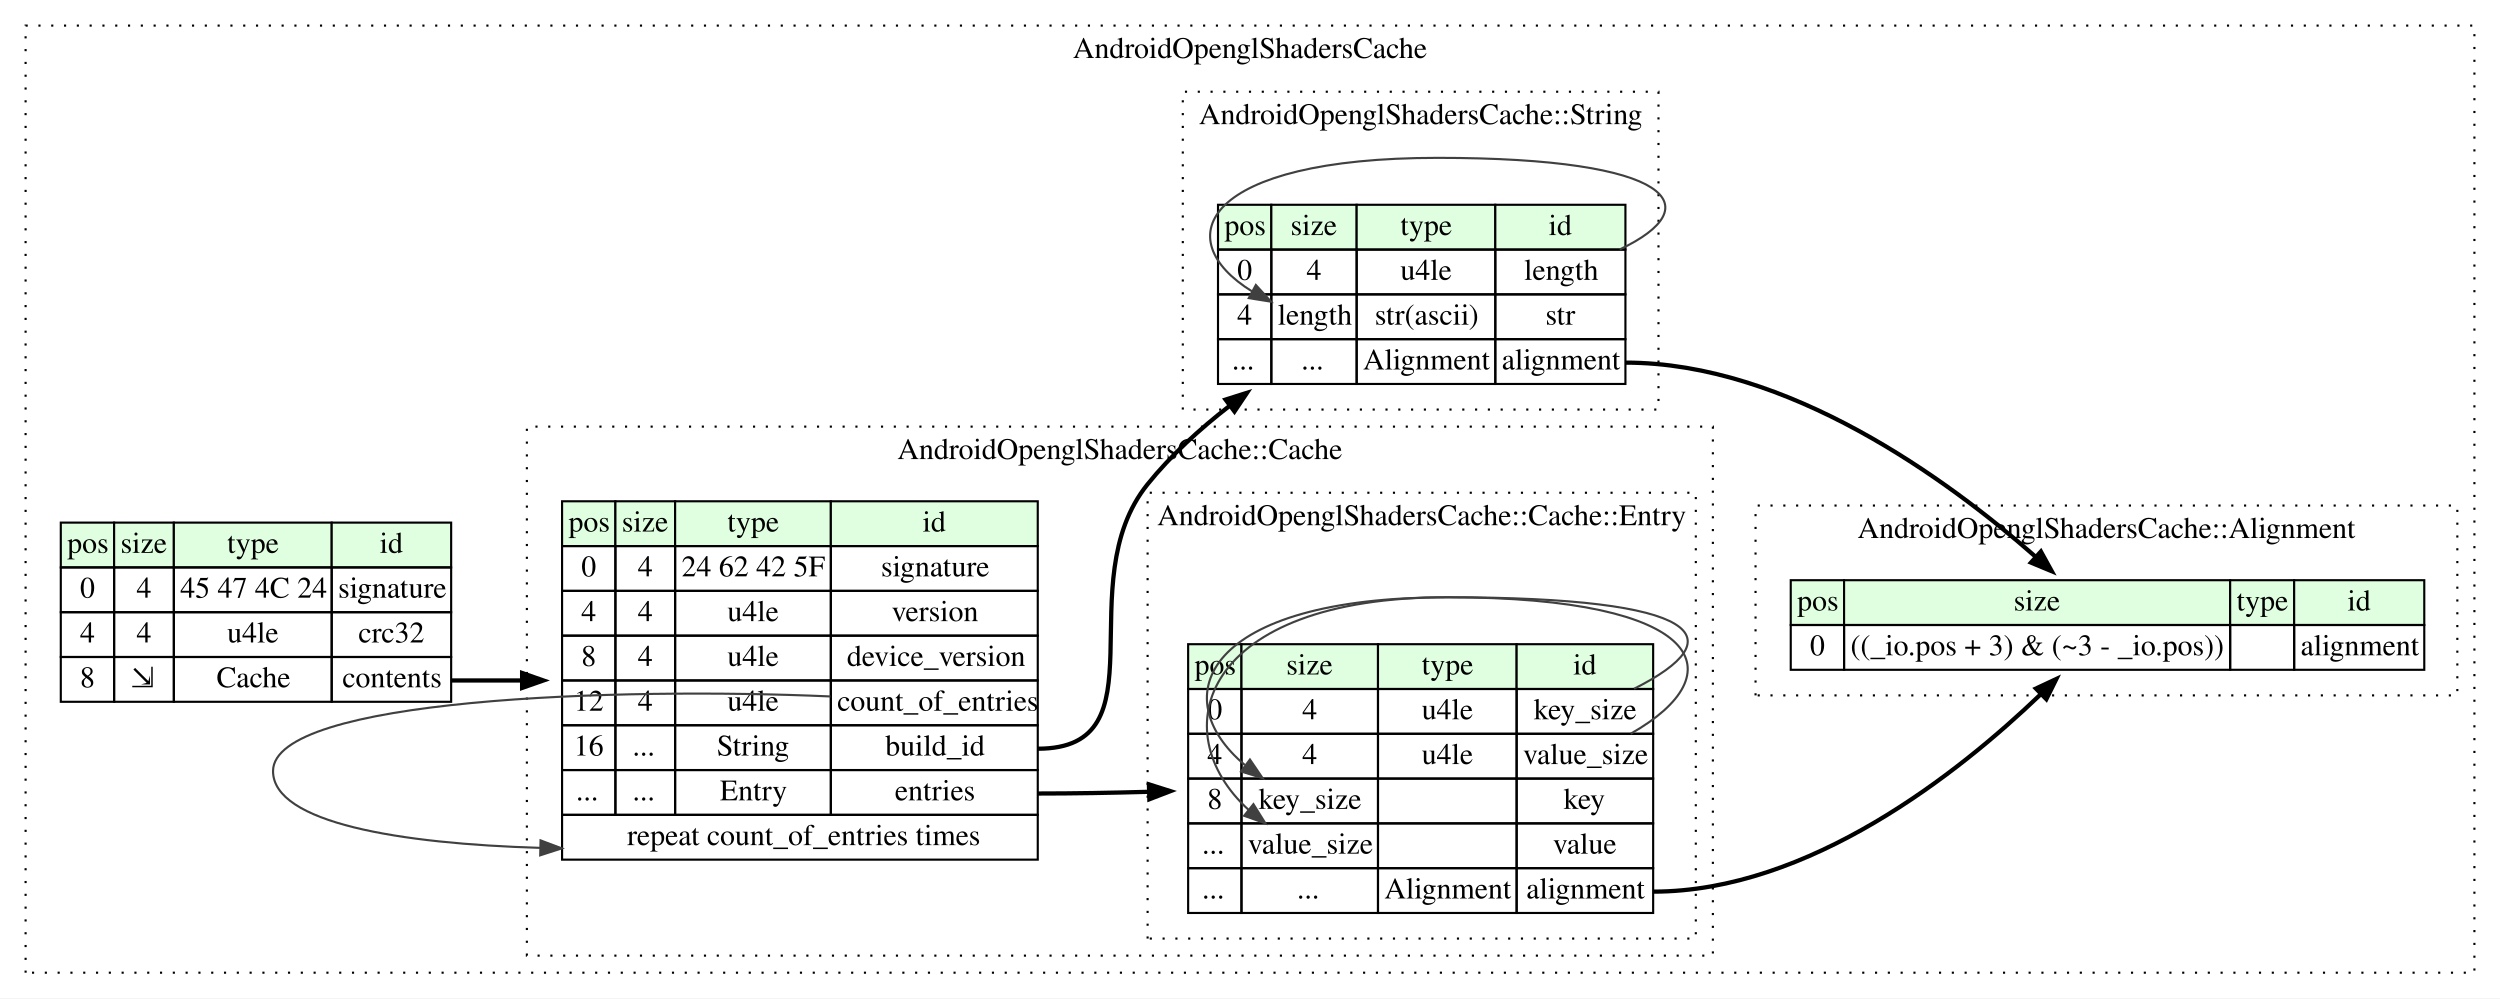
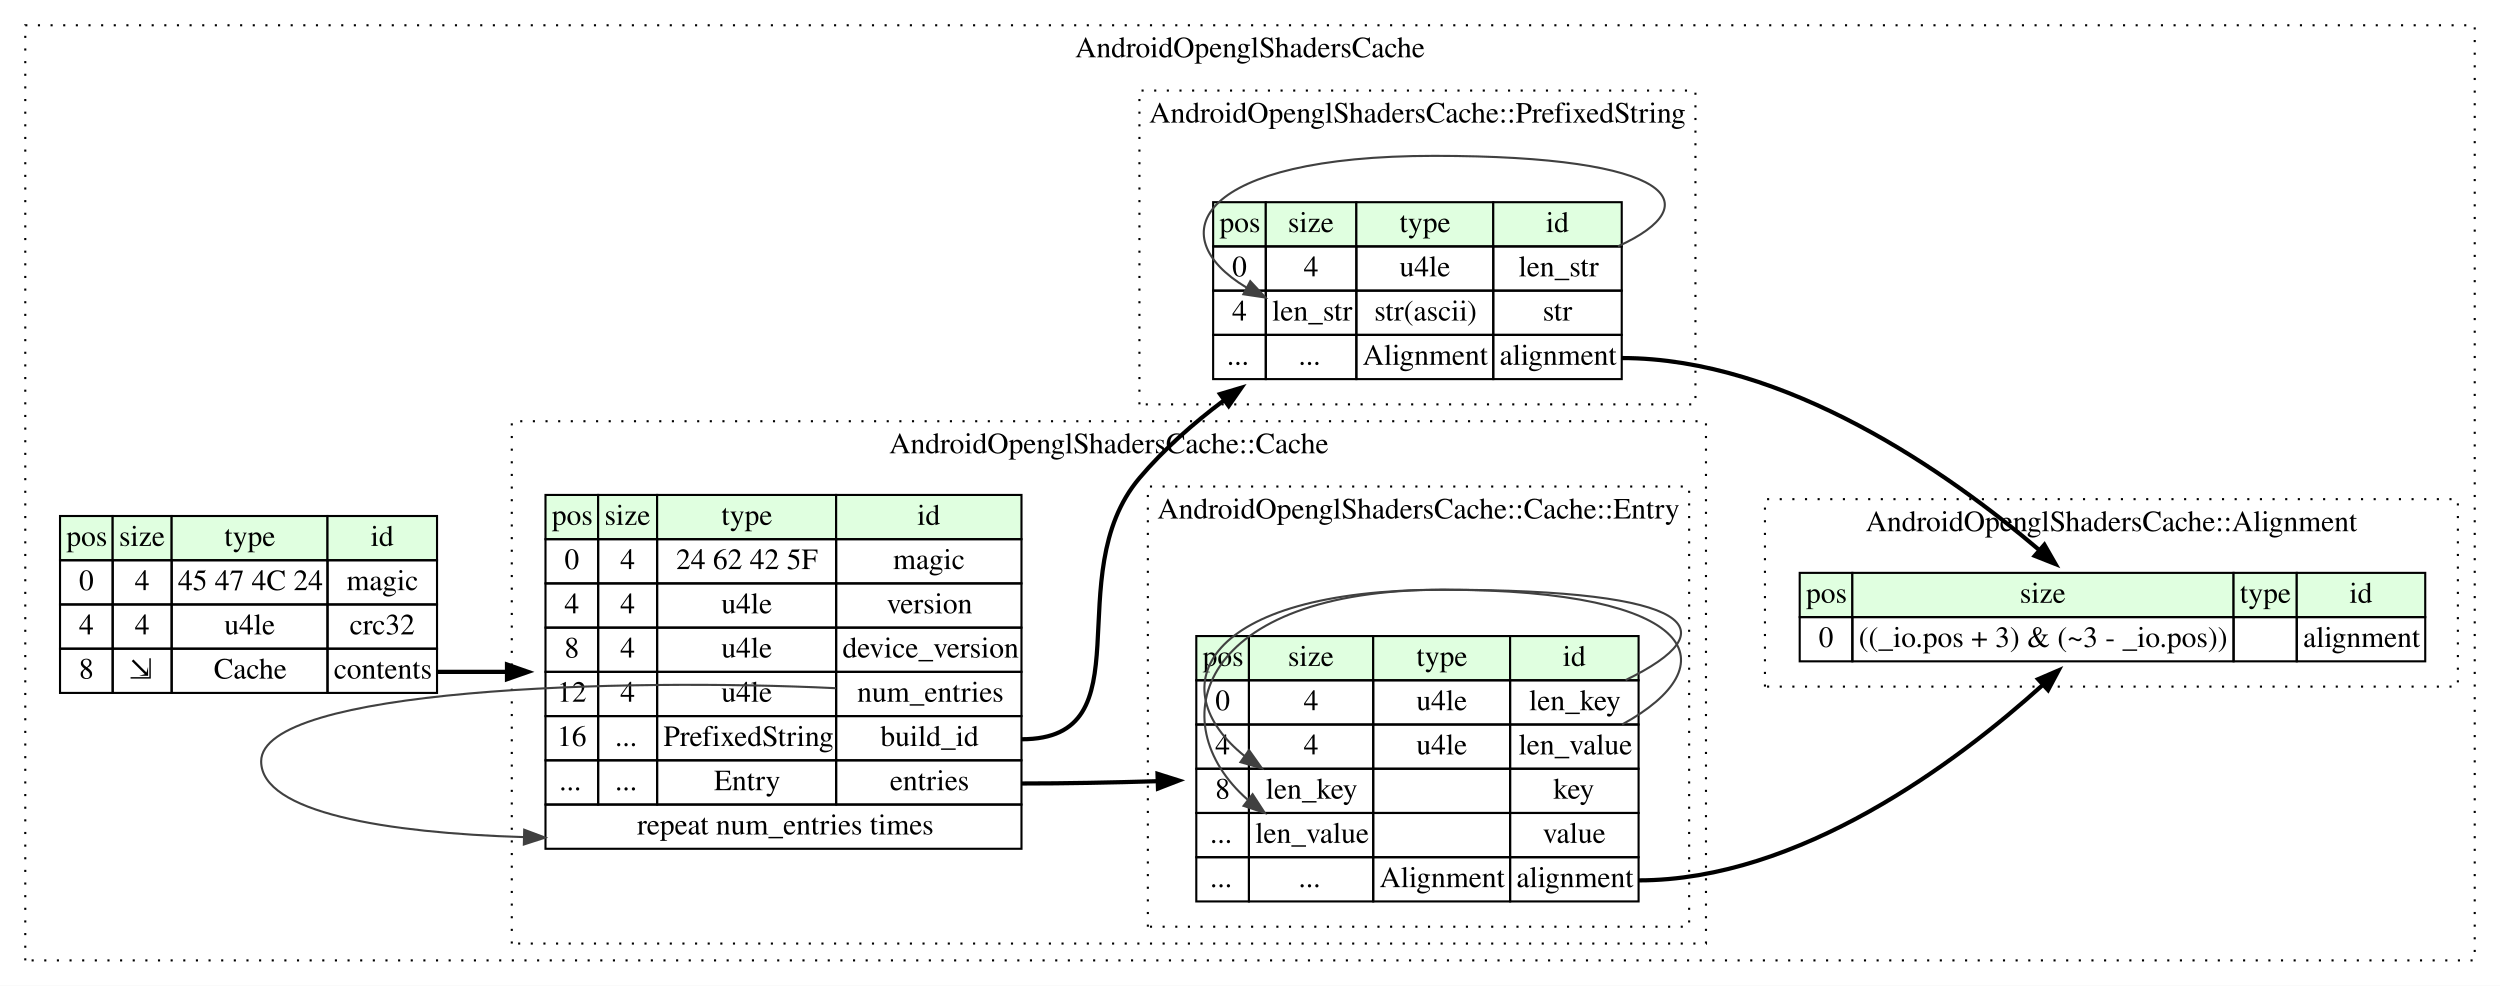
- <svg xmlns="http://www.w3.org/2000/svg" width="1172pt" height="468pt" viewBox="0.00 0.00 1172.00 468.00">
+ <svg xmlns="http://www.w3.org/2000/svg" width="1187pt" height="468pt" viewBox="0.00 0.00 1187.00 468.00">
  <g id="graph0" class="graph" transform="scale(1 1) rotate(0) translate(4 464)">
-     <polygon fill="#ffffff" stroke="transparent" points="-4,4 -4,-464 1168,-464 1168,4 -4,4" />
+     <polygon fill="#ffffff" stroke="transparent" points="-4,4 -4,-464 1183,-464 1183,4 -4,4" />
    <g id="clust1" class="cluster">
-       <polygon fill="none" stroke="#000000" stroke-dasharray="1,5" points="8,-8 8,-452 1156,-452 1156,-8 8,-8" />
-       <text text-anchor="middle" x="582" y="-436.8" font-family="Times,serif" font-size="14.00" fill="#000000">AndroidOpenglShadersCache</text>
+       <polygon fill="none" stroke="#000000" stroke-dasharray="1,5" points="8,-8 8,-452 1171,-452 1171,-8 8,-8" />
+       <text text-anchor="middle" x="589.5" y="-436.8" font-family="Times,serif" font-size="14.00" fill="#000000">AndroidOpenglShadersCache</text>
    </g>
    <g id="clust2" class="cluster">
-       <polygon fill="none" stroke="#000000" stroke-dasharray="1,5" points="819,-138 819,-227 1148,-227 1148,-138 819,-138" />
-       <text text-anchor="middle" x="983.5" y="-211.8" font-family="Times,serif" font-size="14.00" fill="#000000">AndroidOpenglShadersCache::Alignment</text>
+       <polygon fill="none" stroke="#000000" stroke-dasharray="1,5" points="834,-138 834,-227 1163,-227 1163,-138 834,-138" />
+       <text text-anchor="middle" x="998.5" y="-211.8" font-family="Times,serif" font-size="14.00" fill="#000000">AndroidOpenglShadersCache::Alignment</text>
    </g>
    <g id="clust3" class="cluster">
-       <polygon fill="none" stroke="#000000" stroke-dasharray="1,5" points="550.5,-272 550.5,-421 773.5,-421 773.5,-272 550.5,-272" />
-       <text text-anchor="middle" x="662" y="-405.8" font-family="Times,serif" font-size="14.00" fill="#000000">AndroidOpenglShadersCache::String</text>
+       <polygon fill="none" stroke="#000000" stroke-dasharray="1,5" points="537,-272 537,-421 801,-421 801,-272 537,-272" />
+       <text text-anchor="middle" x="669" y="-405.8" font-family="Times,serif" font-size="14.00" fill="#000000">AndroidOpenglShadersCache::PrefixedString</text>
    </g>
    <g id="clust4" class="cluster">
-       <polygon fill="none" stroke="#000000" stroke-dasharray="1,5" points="243,-16 243,-264 799,-264 799,-16 243,-16" />
-       <text text-anchor="middle" x="521" y="-248.8" font-family="Times,serif" font-size="14.00" fill="#000000">AndroidOpenglShadersCache::Cache</text>
+       <polygon fill="none" stroke="#000000" stroke-dasharray="1,5" points="239,-16 239,-264 806,-264 806,-16 239,-16" />
+       <text text-anchor="middle" x="522.5" y="-248.8" font-family="Times,serif" font-size="14.00" fill="#000000">AndroidOpenglShadersCache::Cache</text>
    </g>
    <g id="clust5" class="cluster">
-       <polygon fill="none" stroke="#000000" stroke-dasharray="1,5" points="534,-24 534,-233 791,-233 791,-24 534,-24" />
-       <text text-anchor="middle" x="662.5" y="-217.8" font-family="Times,serif" font-size="14.00" fill="#000000">AndroidOpenglShadersCache::Cache::Entry</text>
+       <polygon fill="none" stroke="#000000" stroke-dasharray="1,5" points="541,-24 541,-233 798,-233 798,-24 541,-24" />
+       <text text-anchor="middle" x="669.5" y="-217.8" font-family="Times,serif" font-size="14.00" fill="#000000">AndroidOpenglShadersCache::Cache::Entry</text>
    </g>
    <g id="node1" class="node">
      <polygon fill="#e0ffe0" stroke="transparent" points="24.5,-198 24.5,-219 49.5,-219 49.5,-198 24.5,-198" />
      <polygon fill="none" stroke="#000000" points="24.5,-198 24.5,-219 49.5,-219 49.5,-198 24.5,-198" />
      <text text-anchor="start" x="27.5" y="-204.8" font-family="Times,serif" font-size="14.00" fill="#000000">pos</text>
      <polygon fill="#e0ffe0" stroke="transparent" points="49.5,-198 49.5,-219 77.5,-219 77.5,-198 49.5,-198" />
      <polygon fill="none" stroke="#000000" points="49.5,-198 49.5,-219 77.5,-219 77.5,-198 49.5,-198" />
      <text text-anchor="start" x="52.5" y="-204.8" font-family="Times,serif" font-size="14.00" fill="#000000">size</text>
      <polygon fill="#e0ffe0" stroke="transparent" points="77.5,-198 77.5,-219 151.5,-219 151.5,-198 77.5,-198" />
      <polygon fill="none" stroke="#000000" points="77.5,-198 77.5,-219 151.5,-219 151.5,-198 77.5,-198" />
      <text text-anchor="start" x="102.5" y="-204.8" font-family="Times,serif" font-size="14.00" fill="#000000">type</text>
-       <polygon fill="#e0ffe0" stroke="transparent" points="151.5,-198 151.5,-219 207.5,-219 207.5,-198 151.5,-198" />
-       <polygon fill="none" stroke="#000000" points="151.5,-198 151.5,-219 207.5,-219 207.5,-198 151.5,-198" />
-       <text text-anchor="start" x="174" y="-204.8" font-family="Times,serif" font-size="14.00" fill="#000000">id</text>
+       <polygon fill="#e0ffe0" stroke="transparent" points="151.5,-198 151.5,-219 203.5,-219 203.5,-198 151.5,-198" />
+       <polygon fill="none" stroke="#000000" points="151.5,-198 151.5,-219 203.5,-219 203.5,-198 151.5,-198" />
+       <text text-anchor="start" x="172" y="-204.8" font-family="Times,serif" font-size="14.00" fill="#000000">id</text>
      <polygon fill="none" stroke="#000000" points="24.5,-177 24.5,-198 49.5,-198 49.5,-177 24.5,-177" />
      <text text-anchor="start" x="33.5" y="-183.8" font-family="Times,serif" font-size="14.00" fill="#000000">0</text>
      <polygon fill="none" stroke="#000000" points="49.5,-177 49.5,-198 77.5,-198 77.5,-177 49.5,-177" />
      <text text-anchor="start" x="60" y="-183.8" font-family="Times,serif" font-size="14.00" fill="#000000">4</text>
      <polygon fill="none" stroke="#000000" points="77.5,-177 77.5,-198 151.5,-198 151.5,-177 77.5,-177" />
      <text text-anchor="start" x="80.5" y="-183.8" font-family="Times,serif" font-size="14.00" fill="#000000">45 47 4C 24</text>
-       <polygon fill="none" stroke="#000000" points="151.5,-177 151.5,-198 207.5,-198 207.5,-177 151.5,-177" />
-       <text text-anchor="start" x="154.5" y="-183.8" font-family="Times,serif" font-size="14.00" fill="#000000">signature</text>
+       <polygon fill="none" stroke="#000000" points="151.5,-177 151.5,-198 203.5,-198 203.5,-177 151.5,-177" />
+       <text text-anchor="start" x="160.5" y="-183.8" font-family="Times,serif" font-size="14.00" fill="#000000">magic</text>
      <polygon fill="none" stroke="#000000" points="24.5,-156 24.5,-177 49.5,-177 49.5,-156 24.5,-156" />
      <text text-anchor="start" x="33.5" y="-162.8" font-family="Times,serif" font-size="14.00" fill="#000000">4</text>
      <polygon fill="none" stroke="#000000" points="49.5,-156 49.5,-177 77.5,-177 77.5,-156 49.5,-156" />
      <text text-anchor="start" x="60" y="-162.8" font-family="Times,serif" font-size="14.00" fill="#000000">4</text>
      <polygon fill="none" stroke="#000000" points="77.5,-156 77.5,-177 151.5,-177 151.5,-156 77.5,-156" />
      <text text-anchor="start" x="102.5" y="-162.8" font-family="Times,serif" font-size="14.00" fill="#000000">u4le</text>
-       <polygon fill="none" stroke="#000000" points="151.5,-156 151.5,-177 207.5,-177 207.5,-156 151.5,-156" />
-       <text text-anchor="start" x="164" y="-162.8" font-family="Times,serif" font-size="14.00" fill="#000000">crc32</text>
+       <polygon fill="none" stroke="#000000" points="151.5,-156 151.5,-177 203.5,-177 203.5,-156 151.5,-156" />
+       <text text-anchor="start" x="162" y="-162.8" font-family="Times,serif" font-size="14.00" fill="#000000">crc32</text>
      <polygon fill="none" stroke="#000000" points="24.5,-135 24.5,-156 49.5,-156 49.5,-135 24.5,-135" />
      <text text-anchor="start" x="33.5" y="-141.8" font-family="Times,serif" font-size="14.00" fill="#000000">8</text>
      <polygon fill="none" stroke="#000000" points="49.5,-135 49.5,-156 77.5,-156 77.5,-135 49.5,-135" />
      <text text-anchor="start" x="57" y="-141.8" font-family="Times,serif" font-size="14.00" fill="#000000">⇲</text>
      <polygon fill="none" stroke="#000000" points="77.5,-135 77.5,-156 151.5,-156 151.5,-135 77.5,-135" />
      <text text-anchor="start" x="97.5" y="-141.8" font-family="Times,serif" font-size="14.00" fill="#000000">Cache</text>
-       <polygon fill="none" stroke="#000000" points="151.5,-135 151.5,-156 207.5,-156 207.5,-135 151.5,-135" />
-       <text text-anchor="start" x="156.5" y="-141.8" font-family="Times,serif" font-size="14.00" fill="#000000">contents</text>
+       <polygon fill="none" stroke="#000000" points="151.5,-135 151.5,-156 203.5,-156 203.5,-135 151.5,-135" />
+       <text text-anchor="start" x="154.5" y="-141.8" font-family="Times,serif" font-size="14.00" fill="#000000">contents</text>
    </g>
    <g id="node4" class="node">
-       <polygon fill="#e0ffe0" stroke="transparent" points="259.5,-208 259.5,-229 284.5,-229 284.5,-208 259.5,-208" />
-       <polygon fill="none" stroke="#000000" points="259.5,-208 259.5,-229 284.5,-229 284.5,-208 259.5,-208" />
-       <text text-anchor="start" x="262.5" y="-214.8" font-family="Times,serif" font-size="14.00" fill="#000000">pos</text>
-       <polygon fill="#e0ffe0" stroke="transparent" points="284.5,-208 284.5,-229 312.5,-229 312.5,-208 284.5,-208" />
-       <polygon fill="none" stroke="#000000" points="284.5,-208 284.5,-229 312.5,-229 312.5,-208 284.5,-208" />
-       <text text-anchor="start" x="287.5" y="-214.8" font-family="Times,serif" font-size="14.00" fill="#000000">size</text>
-       <polygon fill="#e0ffe0" stroke="transparent" points="312.5,-208 312.5,-229 385.5,-229 385.5,-208 312.5,-208" />
-       <polygon fill="none" stroke="#000000" points="312.5,-208 312.5,-229 385.5,-229 385.5,-208 312.5,-208" />
-       <text text-anchor="start" x="337" y="-214.8" font-family="Times,serif" font-size="14.00" fill="#000000">type</text>
-       <polygon fill="#e0ffe0" stroke="transparent" points="385.5,-208 385.5,-229 482.5,-229 482.5,-208 385.5,-208" />
-       <polygon fill="none" stroke="#000000" points="385.5,-208 385.5,-229 482.5,-229 482.5,-208 385.5,-208" />
-       <text text-anchor="start" x="428.5" y="-214.8" font-family="Times,serif" font-size="14.00" fill="#000000">id</text>
-       <polygon fill="none" stroke="#000000" points="259.5,-187 259.5,-208 284.5,-208 284.5,-187 259.5,-187" />
-       <text text-anchor="start" x="268.5" y="-193.8" font-family="Times,serif" font-size="14.00" fill="#000000">0</text>
-       <polygon fill="none" stroke="#000000" points="284.5,-187 284.5,-208 312.5,-208 312.5,-187 284.5,-187" />
-       <text text-anchor="start" x="295" y="-193.8" font-family="Times,serif" font-size="14.00" fill="#000000">4</text>
-       <polygon fill="none" stroke="#000000" points="312.5,-187 312.5,-208 385.5,-208 385.5,-187 312.5,-187" />
-       <text text-anchor="start" x="315.5" y="-193.8" font-family="Times,serif" font-size="14.00" fill="#000000">24 62 42 5F</text>
-       <polygon fill="none" stroke="#000000" points="385.5,-187 385.5,-208 482.5,-208 482.5,-187 385.5,-187" />
-       <text text-anchor="start" x="409" y="-193.8" font-family="Times,serif" font-size="14.00" fill="#000000">signature</text>
-       <polygon fill="none" stroke="#000000" points="259.5,-166 259.5,-187 284.5,-187 284.5,-166 259.5,-166" />
-       <text text-anchor="start" x="268.5" y="-172.8" font-family="Times,serif" font-size="14.00" fill="#000000">4</text>
-       <polygon fill="none" stroke="#000000" points="284.5,-166 284.5,-187 312.5,-187 312.5,-166 284.5,-166" />
-       <text text-anchor="start" x="295" y="-172.8" font-family="Times,serif" font-size="14.00" fill="#000000">4</text>
-       <polygon fill="none" stroke="#000000" points="312.5,-166 312.5,-187 385.5,-187 385.5,-166 312.5,-166" />
-       <text text-anchor="start" x="337" y="-172.8" font-family="Times,serif" font-size="14.00" fill="#000000">u4le</text>
-       <polygon fill="none" stroke="#000000" points="385.5,-166 385.5,-187 482.5,-187 482.5,-166 385.5,-166" />
-       <text text-anchor="start" x="414" y="-172.8" font-family="Times,serif" font-size="14.00" fill="#000000">version</text>
-       <polygon fill="none" stroke="#000000" points="259.5,-145 259.5,-166 284.5,-166 284.5,-145 259.5,-145" />
-       <text text-anchor="start" x="268.5" y="-151.8" font-family="Times,serif" font-size="14.00" fill="#000000">8</text>
-       <polygon fill="none" stroke="#000000" points="284.5,-145 284.5,-166 312.5,-166 312.5,-145 284.5,-145" />
-       <text text-anchor="start" x="295" y="-151.8" font-family="Times,serif" font-size="14.00" fill="#000000">4</text>
-       <polygon fill="none" stroke="#000000" points="312.5,-145 312.5,-166 385.5,-166 385.5,-145 312.5,-145" />
-       <text text-anchor="start" x="337" y="-151.8" font-family="Times,serif" font-size="14.00" fill="#000000">u4le</text>
-       <polygon fill="none" stroke="#000000" points="385.5,-145 385.5,-166 482.5,-166 482.5,-145 385.5,-145" />
-       <text text-anchor="start" x="393" y="-151.8" font-family="Times,serif" font-size="14.00" fill="#000000">device_version</text>
-       <polygon fill="none" stroke="#000000" points="259.5,-124 259.5,-145 284.5,-145 284.5,-124 259.5,-124" />
-       <text text-anchor="start" x="265" y="-130.8" font-family="Times,serif" font-size="14.00" fill="#000000">12</text>
-       <polygon fill="none" stroke="#000000" points="284.5,-124 284.5,-145 312.5,-145 312.5,-124 284.5,-124" />
-       <text text-anchor="start" x="295" y="-130.8" font-family="Times,serif" font-size="14.00" fill="#000000">4</text>
-       <polygon fill="none" stroke="#000000" points="312.5,-124 312.5,-145 385.5,-145 385.5,-124 312.5,-124" />
-       <text text-anchor="start" x="337" y="-130.8" font-family="Times,serif" font-size="14.00" fill="#000000">u4le</text>
-       <polygon fill="none" stroke="#000000" points="385.5,-124 385.5,-145 482.5,-145 482.5,-124 385.5,-124" />
-       <text text-anchor="start" x="388.5" y="-130.8" font-family="Times,serif" font-size="14.00" fill="#000000">count_of_entries</text>
-       <polygon fill="none" stroke="#000000" points="259.5,-103 259.5,-124 284.5,-124 284.5,-103 259.5,-103" />
-       <text text-anchor="start" x="265" y="-109.8" font-family="Times,serif" font-size="14.00" fill="#000000">16</text>
-       <polygon fill="none" stroke="#000000" points="284.5,-103 284.5,-124 312.5,-124 312.5,-103 284.5,-103" />
-       <text text-anchor="start" x="292.5" y="-109.8" font-family="Times,serif" font-size="14.00" fill="#000000">...</text>
-       <polygon fill="none" stroke="#000000" points="312.5,-103 312.5,-124 385.5,-124 385.5,-103 312.5,-103" />
-       <text text-anchor="start" x="332" y="-109.8" font-family="Times,serif" font-size="14.00" fill="#000000">String</text>
-       <polygon fill="none" stroke="#000000" points="385.5,-103 385.5,-124 482.5,-124 482.5,-103 385.5,-103" />
-       <text text-anchor="start" x="411" y="-109.8" font-family="Times,serif" font-size="14.00" fill="#000000">build_id</text>
-       <polygon fill="none" stroke="#000000" points="259.5,-82 259.5,-103 284.5,-103 284.5,-82 259.5,-82" />
-       <text text-anchor="start" x="266" y="-88.8" font-family="Times,serif" font-size="14.00" fill="#000000">...</text>
-       <polygon fill="none" stroke="#000000" points="284.5,-82 284.5,-103 312.5,-103 312.5,-82 284.5,-82" />
-       <text text-anchor="start" x="292.5" y="-88.8" font-family="Times,serif" font-size="14.00" fill="#000000">...</text>
-       <polygon fill="none" stroke="#000000" points="312.5,-82 312.5,-103 385.5,-103 385.5,-82 312.5,-82" />
-       <text text-anchor="start" x="333.5" y="-88.8" font-family="Times,serif" font-size="14.00" fill="#000000">Entry</text>
-       <polygon fill="none" stroke="#000000" points="385.5,-82 385.5,-103 482.5,-103 482.5,-82 385.5,-82" />
-       <text text-anchor="start" x="415.5" y="-88.8" font-family="Times,serif" font-size="14.00" fill="#000000">entries</text>
-       <polygon fill="none" stroke="#000000" points="259.5,-61 259.5,-82 482.5,-82 482.5,-61 259.5,-61" />
-       <text text-anchor="start" x="290" y="-67.8" font-family="Times,serif" font-size="14.00" fill="#000000">repeat count_of_entries times</text>
+       <polygon fill="#e0ffe0" stroke="transparent" points="255,-208 255,-229 280,-229 280,-208 255,-208" />
+       <polygon fill="none" stroke="#000000" points="255,-208 255,-229 280,-229 280,-208 255,-208" />
+       <text text-anchor="start" x="258" y="-214.8" font-family="Times,serif" font-size="14.00" fill="#000000">pos</text>
+       <polygon fill="#e0ffe0" stroke="transparent" points="280,-208 280,-229 308,-229 308,-208 280,-208" />
+       <polygon fill="none" stroke="#000000" points="280,-208 280,-229 308,-229 308,-208 280,-208" />
+       <text text-anchor="start" x="283" y="-214.8" font-family="Times,serif" font-size="14.00" fill="#000000">size</text>
+       <polygon fill="#e0ffe0" stroke="transparent" points="308,-208 308,-229 393,-229 393,-208 308,-208" />
+       <polygon fill="none" stroke="#000000" points="308,-208 308,-229 393,-229 393,-208 308,-208" />
+       <text text-anchor="start" x="338.5" y="-214.8" font-family="Times,serif" font-size="14.00" fill="#000000">type</text>
+       <polygon fill="#e0ffe0" stroke="transparent" points="393,-208 393,-229 481,-229 481,-208 393,-208" />
+       <polygon fill="none" stroke="#000000" points="393,-208 393,-229 481,-229 481,-208 393,-208" />
+       <text text-anchor="start" x="431.5" y="-214.8" font-family="Times,serif" font-size="14.00" fill="#000000">id</text>
+       <polygon fill="none" stroke="#000000" points="255,-187 255,-208 280,-208 280,-187 255,-187" />
+       <text text-anchor="start" x="264" y="-193.8" font-family="Times,serif" font-size="14.00" fill="#000000">0</text>
+       <polygon fill="none" stroke="#000000" points="280,-187 280,-208 308,-208 308,-187 280,-187" />
+       <text text-anchor="start" x="290.5" y="-193.8" font-family="Times,serif" font-size="14.00" fill="#000000">4</text>
+       <polygon fill="none" stroke="#000000" points="308,-187 308,-208 393,-208 393,-187 308,-187" />
+       <text text-anchor="start" x="317" y="-193.8" font-family="Times,serif" font-size="14.00" fill="#000000">24 62 42 5F</text>
+       <polygon fill="none" stroke="#000000" points="393,-187 393,-208 481,-208 481,-187 393,-187" />
+       <text text-anchor="start" x="420" y="-193.8" font-family="Times,serif" font-size="14.00" fill="#000000">magic</text>
+       <polygon fill="none" stroke="#000000" points="255,-166 255,-187 280,-187 280,-166 255,-166" />
+       <text text-anchor="start" x="264" y="-172.8" font-family="Times,serif" font-size="14.00" fill="#000000">4</text>
+       <polygon fill="none" stroke="#000000" points="280,-166 280,-187 308,-187 308,-166 280,-166" />
+       <text text-anchor="start" x="290.5" y="-172.8" font-family="Times,serif" font-size="14.00" fill="#000000">4</text>
+       <polygon fill="none" stroke="#000000" points="308,-166 308,-187 393,-187 393,-166 308,-166" />
+       <text text-anchor="start" x="338.5" y="-172.8" font-family="Times,serif" font-size="14.00" fill="#000000">u4le</text>
+       <polygon fill="none" stroke="#000000" points="393,-166 393,-187 481,-187 481,-166 393,-166" />
+       <text text-anchor="start" x="417" y="-172.8" font-family="Times,serif" font-size="14.00" fill="#000000">version</text>
+       <polygon fill="none" stroke="#000000" points="255,-145 255,-166 280,-166 280,-145 255,-145" />
+       <text text-anchor="start" x="264" y="-151.8" font-family="Times,serif" font-size="14.00" fill="#000000">8</text>
+       <polygon fill="none" stroke="#000000" points="280,-145 280,-166 308,-166 308,-145 280,-145" />
+       <text text-anchor="start" x="290.5" y="-151.8" font-family="Times,serif" font-size="14.00" fill="#000000">4</text>
+       <polygon fill="none" stroke="#000000" points="308,-145 308,-166 393,-166 393,-145 308,-145" />
+       <text text-anchor="start" x="338.5" y="-151.8" font-family="Times,serif" font-size="14.00" fill="#000000">u4le</text>
+       <polygon fill="none" stroke="#000000" points="393,-145 393,-166 481,-166 481,-145 393,-145" />
+       <text text-anchor="start" x="396" y="-151.8" font-family="Times,serif" font-size="14.00" fill="#000000">device_version</text>
+       <polygon fill="none" stroke="#000000" points="255,-124 255,-145 280,-145 280,-124 255,-124" />
+       <text text-anchor="start" x="260.5" y="-130.8" font-family="Times,serif" font-size="14.00" fill="#000000">12</text>
+       <polygon fill="none" stroke="#000000" points="280,-124 280,-145 308,-145 308,-124 280,-124" />
+       <text text-anchor="start" x="290.5" y="-130.8" font-family="Times,serif" font-size="14.00" fill="#000000">4</text>
+       <polygon fill="none" stroke="#000000" points="308,-124 308,-145 393,-145 393,-124 308,-124" />
+       <text text-anchor="start" x="338.5" y="-130.8" font-family="Times,serif" font-size="14.00" fill="#000000">u4le</text>
+       <polygon fill="none" stroke="#000000" points="393,-124 393,-145 481,-145 481,-124 393,-124" />
+       <text text-anchor="start" x="403" y="-130.8" font-family="Times,serif" font-size="14.00" fill="#000000">num_entries</text>
+       <polygon fill="none" stroke="#000000" points="255,-103 255,-124 280,-124 280,-103 255,-103" />
+       <text text-anchor="start" x="260.5" y="-109.8" font-family="Times,serif" font-size="14.00" fill="#000000">16</text>
+       <polygon fill="none" stroke="#000000" points="280,-103 280,-124 308,-124 308,-103 280,-103" />
+       <text text-anchor="start" x="288" y="-109.8" font-family="Times,serif" font-size="14.00" fill="#000000">...</text>
+       <polygon fill="none" stroke="#000000" points="308,-103 308,-124 393,-124 393,-103 308,-103" />
+       <text text-anchor="start" x="311" y="-109.8" font-family="Times,serif" font-size="14.00" fill="#000000">PrefixedString</text>
+       <polygon fill="none" stroke="#000000" points="393,-103 393,-124 481,-124 481,-103 393,-103" />
+       <text text-anchor="start" x="414" y="-109.8" font-family="Times,serif" font-size="14.00" fill="#000000">build_id</text>
+       <polygon fill="none" stroke="#000000" points="255,-82 255,-103 280,-103 280,-82 255,-82" />
+       <text text-anchor="start" x="261.5" y="-88.8" font-family="Times,serif" font-size="14.00" fill="#000000">...</text>
+       <polygon fill="none" stroke="#000000" points="280,-82 280,-103 308,-103 308,-82 280,-82" />
+       <text text-anchor="start" x="288" y="-88.8" font-family="Times,serif" font-size="14.00" fill="#000000">...</text>
+       <polygon fill="none" stroke="#000000" points="308,-82 308,-103 393,-103 393,-82 308,-82" />
+       <text text-anchor="start" x="335" y="-88.8" font-family="Times,serif" font-size="14.00" fill="#000000">Entry</text>
+       <polygon fill="none" stroke="#000000" points="393,-82 393,-103 481,-103 481,-82 393,-82" />
+       <text text-anchor="start" x="418.5" y="-88.8" font-family="Times,serif" font-size="14.00" fill="#000000">entries</text>
+       <polygon fill="none" stroke="#000000" points="255,-61 255,-82 481,-82 481,-61 255,-61" />
+       <text text-anchor="start" x="298.5" y="-67.8" font-family="Times,serif" font-size="14.00" fill="#000000">repeat num_entries times</text>
    </g>
    <g id="edge1" class="edge">
-       <path fill="none" stroke="#000000" stroke-width="2" d="M207.5,-145C218.225,-145 229.346,-145 240.512,-145" />
-       <polygon fill="#000000" stroke="#000000" stroke-width="2" points="240.769,-148.5 250.769,-145 240.769,-141.5 240.769,-148.5" />
+       <path fill="none" stroke="#000000" stroke-width="2" d="M203.5,-145C214.214,-145 225.321,-145 236.475,-145" />
+       <polygon fill="#000000" stroke="#000000" stroke-width="2" points="236.722,-148.5 246.722,-145 236.722,-141.5 236.722,-148.5" />
    </g>
    <g id="node2" class="node">
-       <polygon fill="#e0ffe0" stroke="transparent" points="835.5,-171 835.5,-192 860.5,-192 860.5,-171 835.5,-171" />
-       <polygon fill="none" stroke="#000000" points="835.5,-171 835.5,-192 860.5,-192 860.5,-171 835.5,-171" />
-       <text text-anchor="start" x="838.5" y="-177.8" font-family="Times,serif" font-size="14.00" fill="#000000">pos</text>
-       <polygon fill="#e0ffe0" stroke="transparent" points="860.5,-171 860.5,-192 1041.5,-192 1041.5,-171 860.5,-171" />
-       <polygon fill="none" stroke="#000000" points="860.5,-171 860.5,-192 1041.5,-192 1041.5,-171 860.5,-171" />
-       <text text-anchor="start" x="940" y="-177.8" font-family="Times,serif" font-size="14.00" fill="#000000">size</text>
-       <polygon fill="#e0ffe0" stroke="transparent" points="1041.5,-171 1041.5,-192 1071.5,-192 1071.5,-171 1041.5,-171" />
-       <polygon fill="none" stroke="#000000" points="1041.5,-171 1041.5,-192 1071.5,-192 1071.5,-171 1041.5,-171" />
-       <text text-anchor="start" x="1044.5" y="-177.8" font-family="Times,serif" font-size="14.00" fill="#000000">type</text>
-       <polygon fill="#e0ffe0" stroke="transparent" points="1071.5,-171 1071.5,-192 1132.5,-192 1132.5,-171 1071.5,-171" />
-       <polygon fill="none" stroke="#000000" points="1071.5,-171 1071.5,-192 1132.5,-192 1132.5,-171 1071.5,-171" />
-       <text text-anchor="start" x="1096.5" y="-177.8" font-family="Times,serif" font-size="14.00" fill="#000000">id</text>
-       <polygon fill="none" stroke="#000000" points="835.5,-150 835.5,-171 860.5,-171 860.5,-150 835.5,-150" />
-       <text text-anchor="start" x="844.5" y="-156.8" font-family="Times,serif" font-size="14.00" fill="#000000">0</text>
-       <polygon fill="none" stroke="#000000" points="860.5,-150 860.5,-171 1041.5,-171 1041.5,-150 860.5,-150" />
-       <text text-anchor="start" x="863.5" y="-156.8" font-family="Times,serif" font-size="14.00" fill="#000000">((_io.pos + 3) &amp; (~3 - _io.pos))</text>
-       <polygon fill="none" stroke="#000000" points="1041.5,-150 1041.5,-171 1071.5,-171 1071.5,-150 1041.5,-150" />
-       <polygon fill="none" stroke="#000000" points="1071.5,-150 1071.5,-171 1132.5,-171 1132.5,-150 1071.5,-150" />
-       <text text-anchor="start" x="1074.5" y="-156.8" font-family="Times,serif" font-size="14.00" fill="#000000">alignment</text>
+       <polygon fill="#e0ffe0" stroke="transparent" points="850.5,-171 850.5,-192 875.5,-192 875.5,-171 850.5,-171" />
+       <polygon fill="none" stroke="#000000" points="850.5,-171 850.5,-192 875.5,-192 875.5,-171 850.5,-171" />
+       <text text-anchor="start" x="853.5" y="-177.8" font-family="Times,serif" font-size="14.00" fill="#000000">pos</text>
+       <polygon fill="#e0ffe0" stroke="transparent" points="875.5,-171 875.5,-192 1056.5,-192 1056.5,-171 875.5,-171" />
+       <polygon fill="none" stroke="#000000" points="875.5,-171 875.5,-192 1056.5,-192 1056.5,-171 875.5,-171" />
+       <text text-anchor="start" x="955" y="-177.8" font-family="Times,serif" font-size="14.00" fill="#000000">size</text>
+       <polygon fill="#e0ffe0" stroke="transparent" points="1056.5,-171 1056.5,-192 1086.5,-192 1086.5,-171 1056.5,-171" />
+       <polygon fill="none" stroke="#000000" points="1056.5,-171 1056.5,-192 1086.5,-192 1086.5,-171 1056.5,-171" />
+       <text text-anchor="start" x="1059.5" y="-177.8" font-family="Times,serif" font-size="14.00" fill="#000000">type</text>
+       <polygon fill="#e0ffe0" stroke="transparent" points="1086.5,-171 1086.5,-192 1147.5,-192 1147.5,-171 1086.5,-171" />
+       <polygon fill="none" stroke="#000000" points="1086.5,-171 1086.5,-192 1147.5,-192 1147.5,-171 1086.5,-171" />
+       <text text-anchor="start" x="1111.5" y="-177.8" font-family="Times,serif" font-size="14.00" fill="#000000">id</text>
+       <polygon fill="none" stroke="#000000" points="850.5,-150 850.5,-171 875.5,-171 875.5,-150 850.5,-150" />
+       <text text-anchor="start" x="859.5" y="-156.8" font-family="Times,serif" font-size="14.00" fill="#000000">0</text>
+       <polygon fill="none" stroke="#000000" points="875.5,-150 875.5,-171 1056.5,-171 1056.5,-150 875.5,-150" />
+       <text text-anchor="start" x="878.5" y="-156.8" font-family="Times,serif" font-size="14.00" fill="#000000">((_io.pos + 3) &amp; (~3 - _io.pos))</text>
+       <polygon fill="none" stroke="#000000" points="1056.5,-150 1056.5,-171 1086.5,-171 1086.5,-150 1056.5,-150" />
+       <polygon fill="none" stroke="#000000" points="1086.5,-150 1086.5,-171 1147.5,-171 1147.5,-150 1086.5,-150" />
+       <text text-anchor="start" x="1089.5" y="-156.8" font-family="Times,serif" font-size="14.00" fill="#000000">alignment</text>
    </g>
    <g id="node3" class="node">
-       <polygon fill="#e0ffe0" stroke="transparent" points="567,-347 567,-368 592,-368 592,-347 567,-347" />
-       <polygon fill="none" stroke="#000000" points="567,-347 567,-368 592,-368 592,-347 567,-347" />
-       <text text-anchor="start" x="570" y="-353.8" font-family="Times,serif" font-size="14.00" fill="#000000">pos</text>
-       <polygon fill="#e0ffe0" stroke="transparent" points="592,-347 592,-368 632,-368 632,-347 592,-347" />
-       <polygon fill="none" stroke="#000000" points="592,-347 592,-368 632,-368 632,-347 592,-347" />
-       <text text-anchor="start" x="601" y="-353.8" font-family="Times,serif" font-size="14.00" fill="#000000">size</text>
-       <polygon fill="#e0ffe0" stroke="transparent" points="632,-347 632,-368 697,-368 697,-347 632,-347" />
-       <polygon fill="none" stroke="#000000" points="632,-347 632,-368 697,-368 697,-347 632,-347" />
-       <text text-anchor="start" x="652.5" y="-353.8" font-family="Times,serif" font-size="14.00" fill="#000000">type</text>
-       <polygon fill="#e0ffe0" stroke="transparent" points="697,-347 697,-368 758,-368 758,-347 697,-347" />
-       <polygon fill="none" stroke="#000000" points="697,-347 697,-368 758,-368 758,-347 697,-347" />
-       <text text-anchor="start" x="722" y="-353.8" font-family="Times,serif" font-size="14.00" fill="#000000">id</text>
-       <polygon fill="none" stroke="#000000" points="567,-326 567,-347 592,-347 592,-326 567,-326" />
-       <text text-anchor="start" x="576" y="-332.8" font-family="Times,serif" font-size="14.00" fill="#000000">0</text>
-       <polygon fill="none" stroke="#000000" points="592,-326 592,-347 632,-347 632,-326 592,-326" />
-       <text text-anchor="start" x="608.5" y="-332.8" font-family="Times,serif" font-size="14.00" fill="#000000">4</text>
-       <polygon fill="none" stroke="#000000" points="632,-326 632,-347 697,-347 697,-326 632,-326" />
-       <text text-anchor="start" x="652.5" y="-332.8" font-family="Times,serif" font-size="14.00" fill="#000000">u4le</text>
-       <polygon fill="none" stroke="#000000" points="697,-326 697,-347 758,-347 758,-326 697,-326" />
-       <text text-anchor="start" x="710.5" y="-332.8" font-family="Times,serif" font-size="14.00" fill="#000000">length</text>
-       <polygon fill="none" stroke="#000000" points="567,-305 567,-326 592,-326 592,-305 567,-305" />
-       <text text-anchor="start" x="576" y="-311.8" font-family="Times,serif" font-size="14.00" fill="#000000">4</text>
-       <polygon fill="none" stroke="#000000" points="592,-305 592,-326 632,-326 632,-305 592,-305" />
-       <text text-anchor="start" x="595" y="-311.8" font-family="Times,serif" font-size="14.00" fill="#000000">length</text>
-       <polygon fill="none" stroke="#000000" points="632,-305 632,-326 697,-326 697,-305 632,-305" />
-       <text text-anchor="start" x="640.5" y="-311.8" font-family="Times,serif" font-size="14.00" fill="#000000">str(ascii)</text>
-       <polygon fill="none" stroke="#000000" points="697,-305 697,-326 758,-326 758,-305 697,-305" />
-       <text text-anchor="start" x="720.5" y="-311.8" font-family="Times,serif" font-size="14.00" fill="#000000">str</text>
-       <polygon fill="none" stroke="#000000" points="567,-284 567,-305 592,-305 592,-284 567,-284" />
-       <text text-anchor="start" x="573.5" y="-290.8" font-family="Times,serif" font-size="14.00" fill="#000000">...</text>
-       <polygon fill="none" stroke="#000000" points="592,-284 592,-305 632,-305 632,-284 592,-284" />
-       <text text-anchor="start" x="606" y="-290.8" font-family="Times,serif" font-size="14.00" fill="#000000">...</text>
-       <polygon fill="none" stroke="#000000" points="632,-284 632,-305 697,-305 697,-284 632,-284" />
-       <text text-anchor="start" x="635" y="-290.8" font-family="Times,serif" font-size="14.00" fill="#000000">Alignment</text>
-       <polygon fill="none" stroke="#000000" points="697,-284 697,-305 758,-305 758,-284 697,-284" />
-       <text text-anchor="start" x="700" y="-290.8" font-family="Times,serif" font-size="14.00" fill="#000000">alignment</text>
+       <polygon fill="#e0ffe0" stroke="transparent" points="572,-347 572,-368 597,-368 597,-347 572,-347" />
+       <polygon fill="none" stroke="#000000" points="572,-347 572,-368 597,-368 597,-347 572,-347" />
+       <text text-anchor="start" x="575" y="-353.8" font-family="Times,serif" font-size="14.00" fill="#000000">pos</text>
+       <polygon fill="#e0ffe0" stroke="transparent" points="597,-347 597,-368 640,-368 640,-347 597,-347" />
+       <polygon fill="none" stroke="#000000" points="597,-347 597,-368 640,-368 640,-347 597,-347" />
+       <text text-anchor="start" x="607.5" y="-353.8" font-family="Times,serif" font-size="14.00" fill="#000000">size</text>
+       <polygon fill="#e0ffe0" stroke="transparent" points="640,-347 640,-368 705,-368 705,-347 640,-347" />
+       <polygon fill="none" stroke="#000000" points="640,-347 640,-368 705,-368 705,-347 640,-347" />
+       <text text-anchor="start" x="660.5" y="-353.8" font-family="Times,serif" font-size="14.00" fill="#000000">type</text>
+       <polygon fill="#e0ffe0" stroke="transparent" points="705,-347 705,-368 766,-368 766,-347 705,-347" />
+       <polygon fill="none" stroke="#000000" points="705,-347 705,-368 766,-368 766,-347 705,-347" />
+       <text text-anchor="start" x="730" y="-353.8" font-family="Times,serif" font-size="14.00" fill="#000000">id</text>
+       <polygon fill="none" stroke="#000000" points="572,-326 572,-347 597,-347 597,-326 572,-326" />
+       <text text-anchor="start" x="581" y="-332.8" font-family="Times,serif" font-size="14.00" fill="#000000">0</text>
+       <polygon fill="none" stroke="#000000" points="597,-326 597,-347 640,-347 640,-326 597,-326" />
+       <text text-anchor="start" x="615" y="-332.8" font-family="Times,serif" font-size="14.00" fill="#000000">4</text>
+       <polygon fill="none" stroke="#000000" points="640,-326 640,-347 705,-347 705,-326 640,-326" />
+       <text text-anchor="start" x="660.5" y="-332.8" font-family="Times,serif" font-size="14.00" fill="#000000">u4le</text>
+       <polygon fill="none" stroke="#000000" points="705,-326 705,-347 766,-347 766,-326 705,-326" />
+       <text text-anchor="start" x="717" y="-332.8" font-family="Times,serif" font-size="14.00" fill="#000000">len_str</text>
+       <polygon fill="none" stroke="#000000" points="572,-305 572,-326 597,-326 597,-305 572,-305" />
+       <text text-anchor="start" x="581" y="-311.8" font-family="Times,serif" font-size="14.00" fill="#000000">4</text>
+       <polygon fill="none" stroke="#000000" points="597,-305 597,-326 640,-326 640,-305 597,-305" />
+       <text text-anchor="start" x="600" y="-311.8" font-family="Times,serif" font-size="14.00" fill="#000000">len_str</text>
+       <polygon fill="none" stroke="#000000" points="640,-305 640,-326 705,-326 705,-305 640,-305" />
+       <text text-anchor="start" x="648.5" y="-311.8" font-family="Times,serif" font-size="14.00" fill="#000000">str(ascii)</text>
+       <polygon fill="none" stroke="#000000" points="705,-305 705,-326 766,-326 766,-305 705,-305" />
+       <text text-anchor="start" x="728.5" y="-311.8" font-family="Times,serif" font-size="14.00" fill="#000000">str</text>
+       <polygon fill="none" stroke="#000000" points="572,-284 572,-305 597,-305 597,-284 572,-284" />
+       <text text-anchor="start" x="578.5" y="-290.8" font-family="Times,serif" font-size="14.00" fill="#000000">...</text>
+       <polygon fill="none" stroke="#000000" points="597,-284 597,-305 640,-305 640,-284 597,-284" />
+       <text text-anchor="start" x="612.5" y="-290.8" font-family="Times,serif" font-size="14.00" fill="#000000">...</text>
+       <polygon fill="none" stroke="#000000" points="640,-284 640,-305 705,-305 705,-284 640,-284" />
+       <text text-anchor="start" x="643" y="-290.8" font-family="Times,serif" font-size="14.00" fill="#000000">Alignment</text>
+       <polygon fill="none" stroke="#000000" points="705,-284 705,-305 766,-305 766,-284 705,-284" />
+       <text text-anchor="start" x="708" y="-290.8" font-family="Times,serif" font-size="14.00" fill="#000000">alignment</text>
    </g>
    <g id="edge3" class="edge">
-       <path fill="none" stroke="#000000" stroke-width="2" d="M758,-294C834.038,-294 908.824,-239.433 950.293,-202.989" />
-       <polygon fill="#000000" stroke="#000000" stroke-width="2" points="952.773,-205.466 957.887,-196.188 948.102,-200.252 952.773,-205.466" />
+       <path fill="none" stroke="#000000" stroke-width="2" d="M766,-294C844.026,-294 921.47,-239.206 964.35,-202.762" />
+       <polygon fill="#000000" stroke="#000000" stroke-width="2" points="966.676,-205.378 971.947,-196.188 962.095,-200.085 966.676,-205.378" />
    </g>
    <g id="edge2" class="edge">
-       <path fill="none" stroke="#404040" d="M755.303,-347.046C797.625,-367.037 781.129,-390 670,-390 560.321,-390 542.822,-352.092 583.071,-327.331" />
-       <polygon fill="#404040" stroke="#404040" points="584.747,-330.403 591.88,-322.569 581.419,-324.245 584.747,-330.403" />
+       <path fill="none" stroke="#404040" d="M764.248,-347.046C808.048,-367.037 791.109,-390 677,-390 564.625,-390 546.49,-352.257 587.798,-327.493" />
+       <polygon fill="#404040" stroke="#404040" points="589.626,-330.486 596.842,-322.728 586.363,-324.293 589.626,-330.486" />
    </g>
    <g id="edge4" class="edge">
-       <path fill="none" stroke="#000000" stroke-width="2" d="M482.5,-113C542.175,-113 496.549,-190.54 534,-237 544.862,-250.476 558.285,-262.772 572.312,-273.639" />
-       <polygon fill="#000000" stroke="#000000" stroke-width="2" points="570.524,-276.673 580.625,-279.869 574.722,-271.071 570.524,-276.673" />
+       <path fill="none" stroke="#000000" stroke-width="2" d="M481,-113C541.471,-113 498.003,-190.784 537,-237 548.505,-250.635 562.6,-263.052 577.247,-273.999" />
+       <polygon fill="#000000" stroke="#000000" stroke-width="2" points="575.278,-276.893 585.429,-279.927 579.385,-271.225 575.278,-276.893" />
    </g>
    <g id="edge6" class="edge">
-       <path fill="none" stroke="#404040" d="M385.312,-137.502C285.052,-141.961 124,-136.514 124,-102.5 124,-78.16 183.715,-68.448 249.206,-66.526" />
-       <polygon fill="#404040" stroke="#404040" points="249.414,-70.023 259.33,-66.291 249.251,-63.025 249.414,-70.023" />
+       <path fill="none" stroke="#404040" d="M392.817,-137.243C291.491,-142.154 120,-137.147 120,-102.5 120,-78.235 179.347,-68.508 244.706,-66.544" />
+       <polygon fill="#404040" stroke="#404040" points="244.899,-70.041 254.812,-66.303 244.731,-63.043 244.899,-70.041" />
    </g>
    <g id="node5" class="node">
-       <polygon fill="#e0ffe0" stroke="transparent" points="553,-141 553,-162 578,-162 578,-141 553,-141" />
-       <polygon fill="none" stroke="#000000" points="553,-141 553,-162 578,-162 578,-141 553,-141" />
-       <text text-anchor="start" x="556" y="-147.8" font-family="Times,serif" font-size="14.00" fill="#000000">pos</text>
-       <polygon fill="#e0ffe0" stroke="transparent" points="578,-141 578,-162 642,-162 642,-141 578,-141" />
-       <polygon fill="none" stroke="#000000" points="578,-141 578,-162 642,-162 642,-141 578,-141" />
-       <text text-anchor="start" x="599" y="-147.8" font-family="Times,serif" font-size="14.00" fill="#000000">size</text>
-       <polygon fill="#e0ffe0" stroke="transparent" points="642,-141 642,-162 707,-162 707,-141 642,-141" />
-       <polygon fill="none" stroke="#000000" points="642,-141 642,-162 707,-162 707,-141 642,-141" />
-       <text text-anchor="start" x="662.5" y="-147.8" font-family="Times,serif" font-size="14.00" fill="#000000">type</text>
-       <polygon fill="#e0ffe0" stroke="transparent" points="707,-141 707,-162 771,-162 771,-141 707,-141" />
-       <polygon fill="none" stroke="#000000" points="707,-141 707,-162 771,-162 771,-141 707,-141" />
-       <text text-anchor="start" x="733.5" y="-147.8" font-family="Times,serif" font-size="14.00" fill="#000000">id</text>
-       <polygon fill="none" stroke="#000000" points="553,-120 553,-141 578,-141 578,-120 553,-120" />
-       <text text-anchor="start" x="562" y="-126.8" font-family="Times,serif" font-size="14.00" fill="#000000">0</text>
-       <polygon fill="none" stroke="#000000" points="578,-120 578,-141 642,-141 642,-120 578,-120" />
-       <text text-anchor="start" x="606.5" y="-126.8" font-family="Times,serif" font-size="14.00" fill="#000000">4</text>
-       <polygon fill="none" stroke="#000000" points="642,-120 642,-141 707,-141 707,-120 642,-120" />
-       <text text-anchor="start" x="662.5" y="-126.8" font-family="Times,serif" font-size="14.00" fill="#000000">u4le</text>
-       <polygon fill="none" stroke="#000000" points="707,-120 707,-141 771,-141 771,-120 707,-120" />
-       <text text-anchor="start" x="715" y="-126.8" font-family="Times,serif" font-size="14.00" fill="#000000">key_size</text>
-       <polygon fill="none" stroke="#000000" points="553,-99 553,-120 578,-120 578,-99 553,-99" />
-       <text text-anchor="start" x="562" y="-105.8" font-family="Times,serif" font-size="14.00" fill="#000000">4</text>
-       <polygon fill="none" stroke="#000000" points="578,-99 578,-120 642,-120 642,-99 578,-99" />
-       <text text-anchor="start" x="606.5" y="-105.8" font-family="Times,serif" font-size="14.00" fill="#000000">4</text>
-       <polygon fill="none" stroke="#000000" points="642,-99 642,-120 707,-120 707,-99 642,-99" />
-       <text text-anchor="start" x="662.5" y="-105.8" font-family="Times,serif" font-size="14.00" fill="#000000">u4le</text>
-       <polygon fill="none" stroke="#000000" points="707,-99 707,-120 771,-120 771,-99 707,-99" />
-       <text text-anchor="start" x="710" y="-105.8" font-family="Times,serif" font-size="14.00" fill="#000000">value_size</text>
-       <polygon fill="none" stroke="#000000" points="553,-78 553,-99 578,-99 578,-78 553,-78" />
-       <text text-anchor="start" x="562" y="-84.8" font-family="Times,serif" font-size="14.00" fill="#000000">8</text>
-       <polygon fill="none" stroke="#000000" points="578,-78 578,-99 642,-99 642,-78 578,-78" />
-       <text text-anchor="start" x="586" y="-84.8" font-family="Times,serif" font-size="14.00" fill="#000000">key_size</text>
-       <polygon fill="none" stroke="#000000" points="642,-78 642,-99 707,-99 707,-78 642,-78" />
-       <polygon fill="none" stroke="#000000" points="707,-78 707,-99 771,-99 771,-78 707,-78" />
-       <text text-anchor="start" x="729" y="-84.8" font-family="Times,serif" font-size="14.00" fill="#000000">key</text>
-       <polygon fill="none" stroke="#000000" points="553,-57 553,-78 578,-78 578,-57 553,-57" />
-       <text text-anchor="start" x="559.5" y="-63.8" font-family="Times,serif" font-size="14.00" fill="#000000">...</text>
-       <polygon fill="none" stroke="#000000" points="578,-57 578,-78 642,-78 642,-57 578,-57" />
-       <text text-anchor="start" x="581" y="-63.8" font-family="Times,serif" font-size="14.00" fill="#000000">value_size</text>
-       <polygon fill="none" stroke="#000000" points="642,-57 642,-78 707,-78 707,-57 642,-57" />
-       <polygon fill="none" stroke="#000000" points="707,-57 707,-78 771,-78 771,-57 707,-57" />
-       <text text-anchor="start" x="724" y="-63.8" font-family="Times,serif" font-size="14.00" fill="#000000">value</text>
-       <polygon fill="none" stroke="#000000" points="553,-36 553,-57 578,-57 578,-36 553,-36" />
-       <text text-anchor="start" x="559.5" y="-42.8" font-family="Times,serif" font-size="14.00" fill="#000000">...</text>
-       <polygon fill="none" stroke="#000000" points="578,-36 578,-57 642,-57 642,-36 578,-36" />
-       <text text-anchor="start" x="604" y="-42.8" font-family="Times,serif" font-size="14.00" fill="#000000">...</text>
-       <polygon fill="none" stroke="#000000" points="642,-36 642,-57 707,-57 707,-36 642,-36" />
-       <text text-anchor="start" x="645" y="-42.8" font-family="Times,serif" font-size="14.00" fill="#000000">Alignment</text>
-       <polygon fill="none" stroke="#000000" points="707,-36 707,-57 771,-57 771,-36 707,-36" />
-       <text text-anchor="start" x="711.5" y="-42.8" font-family="Times,serif" font-size="14.00" fill="#000000">alignment</text>
+       <polygon fill="#e0ffe0" stroke="transparent" points="564,-141 564,-162 589,-162 589,-141 564,-141" />
+       <polygon fill="none" stroke="#000000" points="564,-141 564,-162 589,-162 589,-141 564,-141" />
+       <text text-anchor="start" x="567" y="-147.8" font-family="Times,serif" font-size="14.00" fill="#000000">pos</text>
+       <polygon fill="#e0ffe0" stroke="transparent" points="589,-141 589,-162 648,-162 648,-141 589,-141" />
+       <polygon fill="none" stroke="#000000" points="589,-141 589,-162 648,-162 648,-141 589,-141" />
+       <text text-anchor="start" x="607.5" y="-147.8" font-family="Times,serif" font-size="14.00" fill="#000000">size</text>
+       <polygon fill="#e0ffe0" stroke="transparent" points="648,-141 648,-162 713,-162 713,-141 648,-141" />
+       <polygon fill="none" stroke="#000000" points="648,-141 648,-162 713,-162 713,-141 648,-141" />
+       <text text-anchor="start" x="668.5" y="-147.8" font-family="Times,serif" font-size="14.00" fill="#000000">type</text>
+       <polygon fill="#e0ffe0" stroke="transparent" points="713,-141 713,-162 774,-162 774,-141 713,-141" />
+       <polygon fill="none" stroke="#000000" points="713,-141 713,-162 774,-162 774,-141 713,-141" />
+       <text text-anchor="start" x="738" y="-147.8" font-family="Times,serif" font-size="14.00" fill="#000000">id</text>
+       <polygon fill="none" stroke="#000000" points="564,-120 564,-141 589,-141 589,-120 564,-120" />
+       <text text-anchor="start" x="573" y="-126.8" font-family="Times,serif" font-size="14.00" fill="#000000">0</text>
+       <polygon fill="none" stroke="#000000" points="589,-120 589,-141 648,-141 648,-120 589,-120" />
+       <text text-anchor="start" x="615" y="-126.8" font-family="Times,serif" font-size="14.00" fill="#000000">4</text>
+       <polygon fill="none" stroke="#000000" points="648,-120 648,-141 713,-141 713,-120 648,-120" />
+       <text text-anchor="start" x="668.5" y="-126.8" font-family="Times,serif" font-size="14.00" fill="#000000">u4le</text>
+       <polygon fill="none" stroke="#000000" points="713,-120 713,-141 774,-141 774,-120 713,-120" />
+       <text text-anchor="start" x="722" y="-126.8" font-family="Times,serif" font-size="14.00" fill="#000000">len_key</text>
+       <polygon fill="none" stroke="#000000" points="564,-99 564,-120 589,-120 589,-99 564,-99" />
+       <text text-anchor="start" x="573" y="-105.8" font-family="Times,serif" font-size="14.00" fill="#000000">4</text>
+       <polygon fill="none" stroke="#000000" points="589,-99 589,-120 648,-120 648,-99 589,-99" />
+       <text text-anchor="start" x="615" y="-105.8" font-family="Times,serif" font-size="14.00" fill="#000000">4</text>
+       <polygon fill="none" stroke="#000000" points="648,-99 648,-120 713,-120 713,-99 648,-99" />
+       <text text-anchor="start" x="668.5" y="-105.8" font-family="Times,serif" font-size="14.00" fill="#000000">u4le</text>
+       <polygon fill="none" stroke="#000000" points="713,-99 713,-120 774,-120 774,-99 713,-99" />
+       <text text-anchor="start" x="717" y="-105.8" font-family="Times,serif" font-size="14.00" fill="#000000">len_value</text>
+       <polygon fill="none" stroke="#000000" points="564,-78 564,-99 589,-99 589,-78 564,-78" />
+       <text text-anchor="start" x="573" y="-84.8" font-family="Times,serif" font-size="14.00" fill="#000000">8</text>
+       <polygon fill="none" stroke="#000000" points="589,-78 589,-99 648,-99 648,-78 589,-78" />
+       <text text-anchor="start" x="597" y="-84.8" font-family="Times,serif" font-size="14.00" fill="#000000">len_key</text>
+       <polygon fill="none" stroke="#000000" points="648,-78 648,-99 713,-99 713,-78 648,-78" />
+       <polygon fill="none" stroke="#000000" points="713,-78 713,-99 774,-99 774,-78 713,-78" />
+       <text text-anchor="start" x="733.5" y="-84.8" font-family="Times,serif" font-size="14.00" fill="#000000">key</text>
+       <polygon fill="none" stroke="#000000" points="564,-57 564,-78 589,-78 589,-57 564,-57" />
+       <text text-anchor="start" x="570.5" y="-63.8" font-family="Times,serif" font-size="14.00" fill="#000000">...</text>
+       <polygon fill="none" stroke="#000000" points="589,-57 589,-78 648,-78 648,-57 589,-57" />
+       <text text-anchor="start" x="592" y="-63.8" font-family="Times,serif" font-size="14.00" fill="#000000">len_value</text>
+       <polygon fill="none" stroke="#000000" points="648,-57 648,-78 713,-78 713,-57 648,-57" />
+       <polygon fill="none" stroke="#000000" points="713,-57 713,-78 774,-78 774,-57 713,-57" />
+       <text text-anchor="start" x="728.5" y="-63.8" font-family="Times,serif" font-size="14.00" fill="#000000">value</text>
+       <polygon fill="none" stroke="#000000" points="564,-36 564,-57 589,-57 589,-36 564,-36" />
+       <text text-anchor="start" x="570.5" y="-42.8" font-family="Times,serif" font-size="14.00" fill="#000000">...</text>
+       <polygon fill="none" stroke="#000000" points="589,-36 589,-57 648,-57 648,-36 589,-36" />
+       <text text-anchor="start" x="612.5" y="-42.8" font-family="Times,serif" font-size="14.00" fill="#000000">...</text>
+       <polygon fill="none" stroke="#000000" points="648,-36 648,-57 713,-57 713,-36 648,-36" />
+       <text text-anchor="start" x="651" y="-42.8" font-family="Times,serif" font-size="14.00" fill="#000000">Alignment</text>
+       <polygon fill="none" stroke="#000000" points="713,-36 713,-57 774,-57 774,-36 713,-36" />
+       <text text-anchor="start" x="716" y="-42.8" font-family="Times,serif" font-size="14.00" fill="#000000">alignment</text>
    </g>
    <g id="edge5" class="edge">
-       <path fill="none" stroke="#000000" stroke-width="2" d="M482.5,-92C499.315,-92 517.01,-92.311 534.468,-92.801" />
-       <polygon fill="#000000" stroke="#000000" stroke-width="2" points="534.61,-96.306 544.711,-93.109 534.821,-89.31 534.61,-96.306" />
+       <path fill="none" stroke="#000000" stroke-width="2" d="M481,-92C501.865,-92 524.024,-92.436 545.531,-93.09" />
+       <polygon fill="#000000" stroke="#000000" stroke-width="2" points="545.586,-96.594 555.693,-93.417 545.81,-89.597 545.586,-96.594" />
    </g>
    <g id="edge9" class="edge">
-       <path fill="none" stroke="#000000" stroke-width="2" d="M771,-46C844.031,-46 914.109,-101.528 952.729,-138.565" />
-       <polygon fill="#000000" stroke="#000000" stroke-width="2" points="950.429,-141.212 960.025,-145.704 955.325,-136.209 950.429,-141.212" />
+       <path fill="none" stroke="#000000" stroke-width="2" d="M774,-46C850.274,-46 924.808,-101.76 965.901,-138.797" />
+       <polygon fill="#000000" stroke="#000000" stroke-width="2" points="963.689,-141.517 973.421,-145.704 968.424,-136.362 963.689,-141.517" />
    </g>
    <g id="edge7" class="edge">
-       <path fill="none" stroke="#404040" d="M762.034,-141.094C809.491,-164.946 794.91,-184 674.5,-184 560.863,-184 541.484,-137.444 579.554,-105.396" />
-       <polygon fill="#404040" stroke="#404040" points="581.97,-107.962 587.923,-99.198 577.804,-102.337 581.97,-107.962" />
+       <path fill="none" stroke="#404040" d="M767.835,-141.094C816.976,-164.946 802.289,-184 681,-184 566.057,-184 546.852,-137.055 586.982,-104.996" />
+       <polygon fill="#404040" stroke="#404040" points="589.025,-107.839 595.156,-99.198 584.975,-102.129 589.025,-107.839" />
    </g>
    <g id="edge8" class="edge">
-       <path fill="none" stroke="#404040" d="M760.429,-120.02C809.802,-147.935 796.248,-184 674.5,-184 559.143,-184 540.919,-121.135 581.322,-84.358" />
-       <polygon fill="#404040" stroke="#404040" points="583.604,-87.015 589.226,-78.035 579.231,-81.549 583.604,-87.015" />
+       <path fill="none" stroke="#404040" d="M766.173,-120.02C817.29,-147.935 803.637,-184 681,-184 564.801,-184 546.444,-121.135 588.319,-84.358" />
+       <polygon fill="#404040" stroke="#404040" points="590.73,-86.918 596.505,-78.035 586.451,-81.378 590.73,-86.918" />
    </g>
  </g>
</svg>
